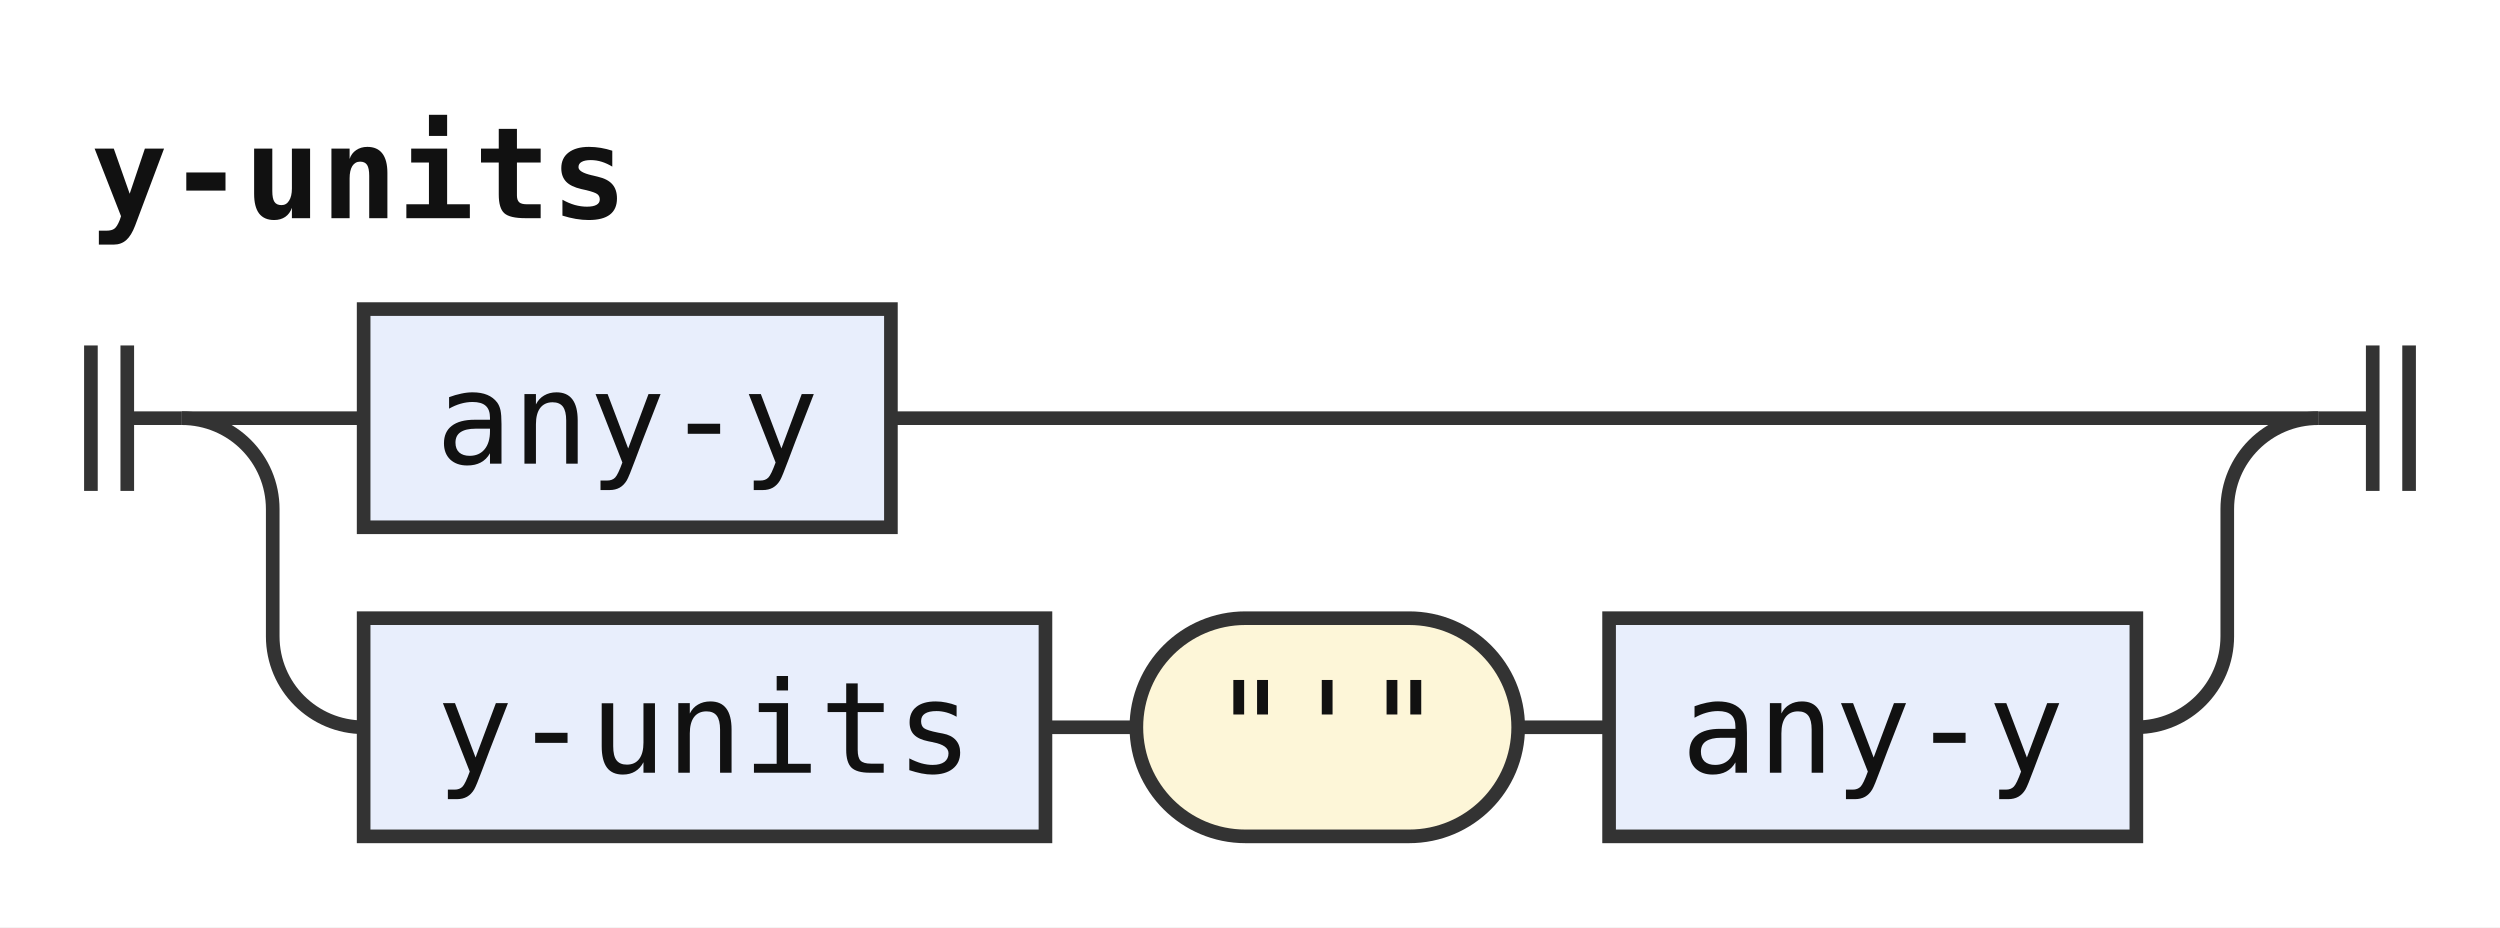
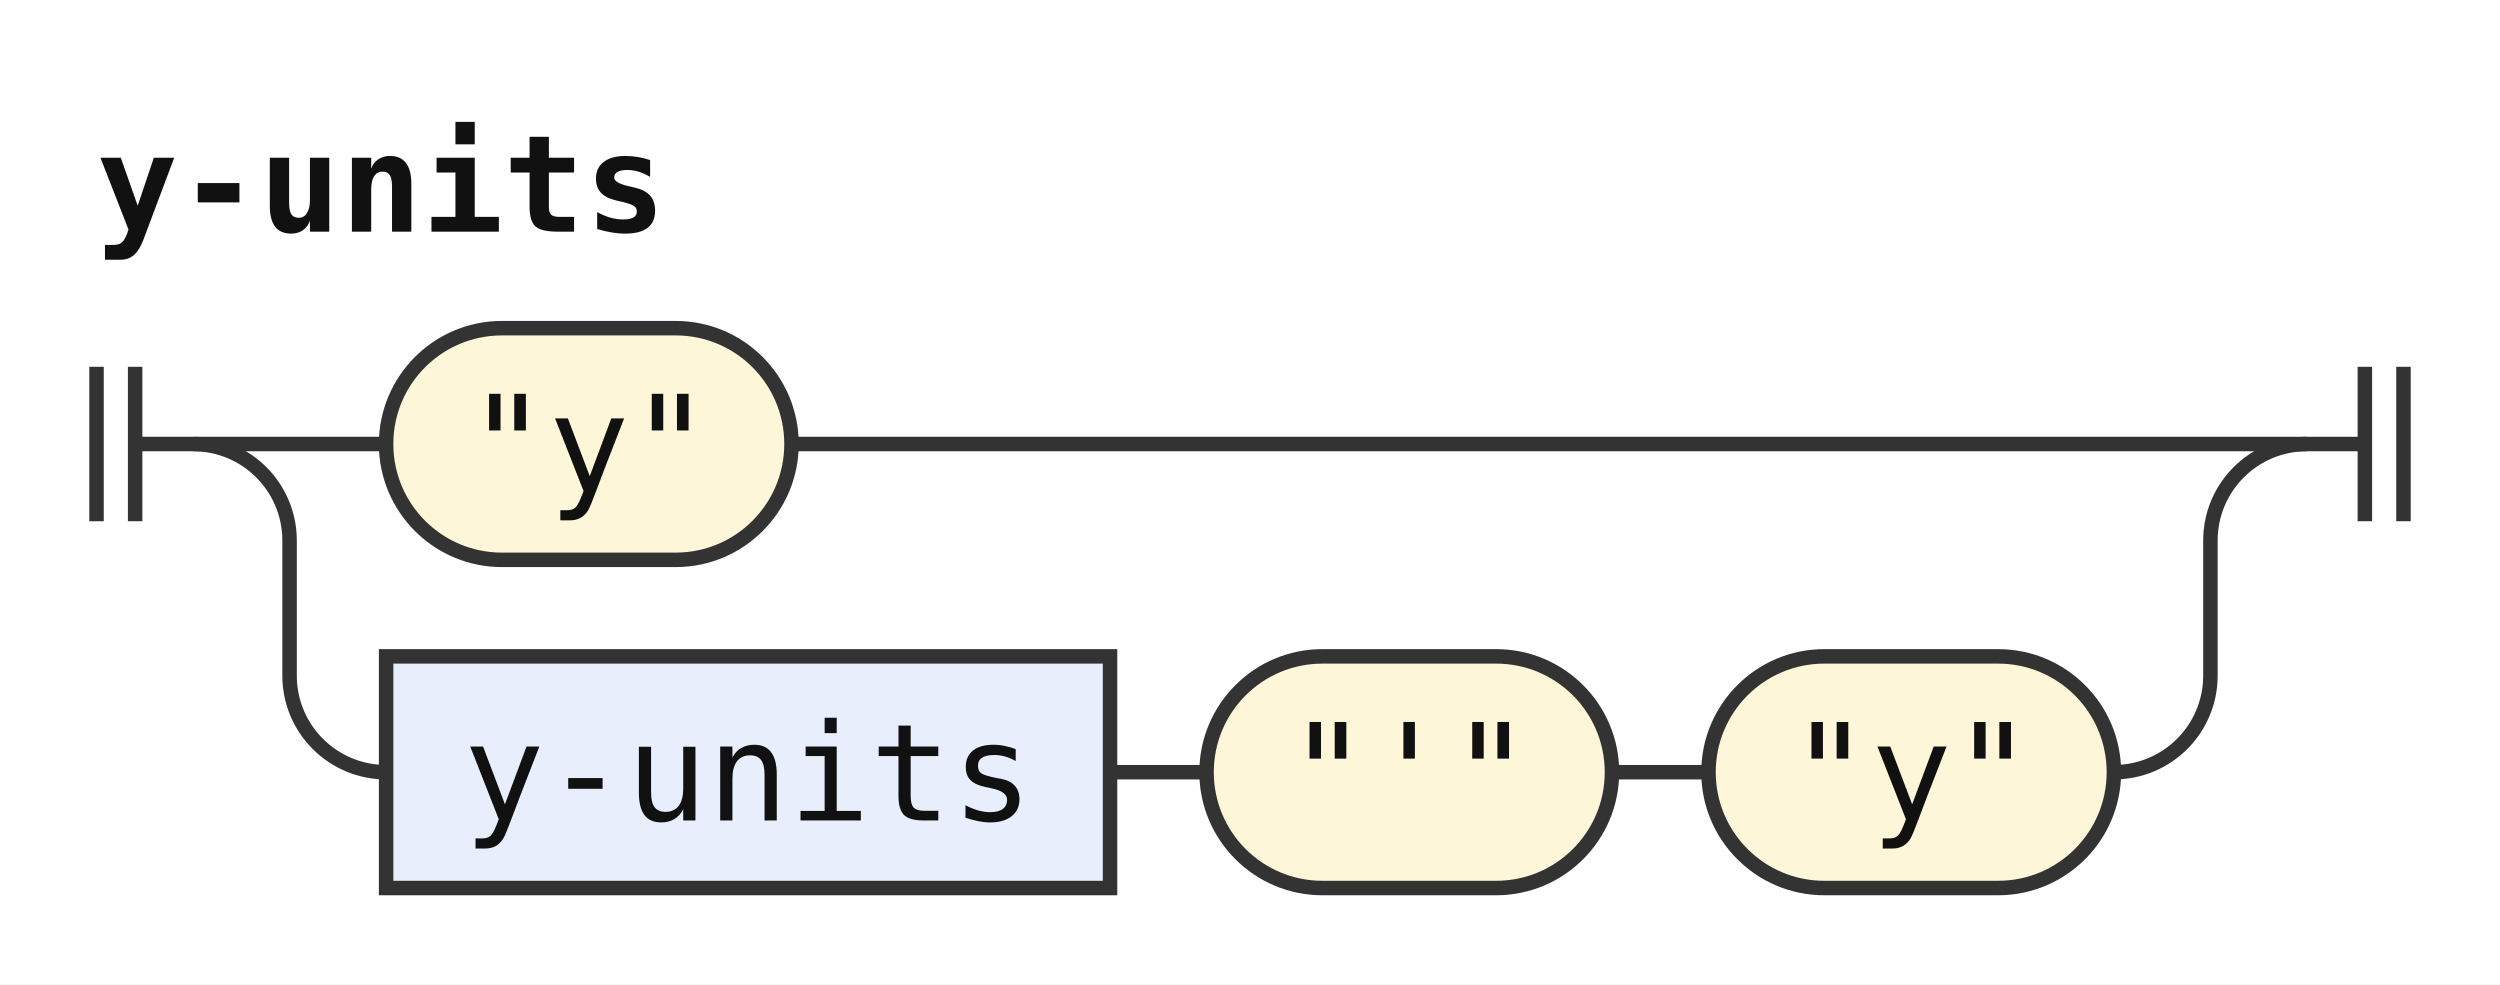
- <svg xmlns="http://www.w3.org/2000/svg" width="275" height="102" viewBox="0 0 275 102" role="img" aria-label="Railroad diagram of the rule y-units">
+ <svg xmlns="http://www.w3.org/2000/svg" width="259" height="102" viewBox="0 0 259 102" role="img" aria-label="Railroad diagram of the rule y-units">
  <style>path{fill:none;stroke:#333;stroke-width:1.5}.rule rect{fill:#e8eefc;stroke:#333;stroke-width:1.5}.terminal rect{fill:#fdf6d8;stroke:#333;stroke-width:1.5}text{font-family:ui-monospace,SFMono-Regular,Menlo,Consolas,"DejaVu Sans Mono","Liberation Mono",monospace;font-size:14px;fill:#111;text-anchor:middle}text.label{font-size:12px;font-style:italic;fill:#555;text-anchor:start}text.title{font-weight:bold;text-anchor:start}</style>
  <rect width="100%" height="100%" fill="#fff" />
  <text class="title" x="10" y="24" textLength="58.8" lengthAdjust="spacingAndGlyphs">y-units</text>
  <path d="M10 38v16m4 -16v16M14 46h6" />
  <path d="M20 46h20" />
-   <g class="rule">
-     <rect x="40" y="34" width="58" height="24" rx="0" />
-     <text x="69" y="51" textLength="42" lengthAdjust="spacingAndGlyphs">any-y</text>
+   <g class="terminal">
+     <rect x="40" y="34" width="42" height="24" rx="12" />
+     <text x="61" y="51" textLength="25.2" lengthAdjust="spacingAndGlyphs">"y"</text>
  </g>
-   <path d="M98 46H255" />
+   <path d="M82 46H239" />
  <path d="M20 46a10 10 0 0 1 10 10V70a10 10 0 0 0 10 10" />
  <g class="rule">
    <rect x="40" y="68" width="75" height="24" rx="0" />
    <text x="77.5" y="85" textLength="58.8" lengthAdjust="spacingAndGlyphs">y-units</text>
  </g>
  <path d="M115 80h10" />
  <g class="terminal">
    <rect x="125" y="68" width="42" height="24" rx="12" />
    <text x="146" y="85" textLength="25.2" lengthAdjust="spacingAndGlyphs">"'"</text>
  </g>
  <path d="M167 80h10" />
-   <g class="rule">
-     <rect x="177" y="68" width="58" height="24" rx="0" />
-     <text x="206" y="85" textLength="42" lengthAdjust="spacingAndGlyphs">any-y</text>
+   <g class="terminal">
+     <rect x="177" y="68" width="42" height="24" rx="12" />
+     <text x="198" y="85" textLength="25.2" lengthAdjust="spacingAndGlyphs">"y"</text>
  </g>
-   <path d="M235 80H235a10 10 0 0 0 10 -10V56a10 10 0 0 1 10 -10" />
-   <path d="M255 46h6m0 -8v16m4 -16v16" />
+   <path d="M219 80H219a10 10 0 0 0 10 -10V56a10 10 0 0 1 10 -10" />
+   <path d="M239 46h6m0 -8v16m4 -16v16" />
</svg>
